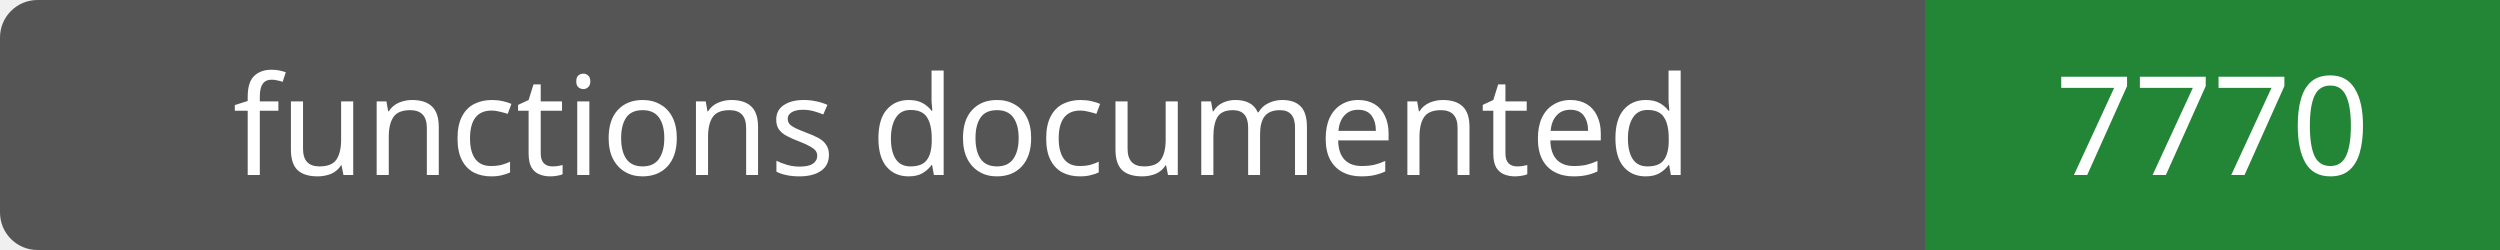
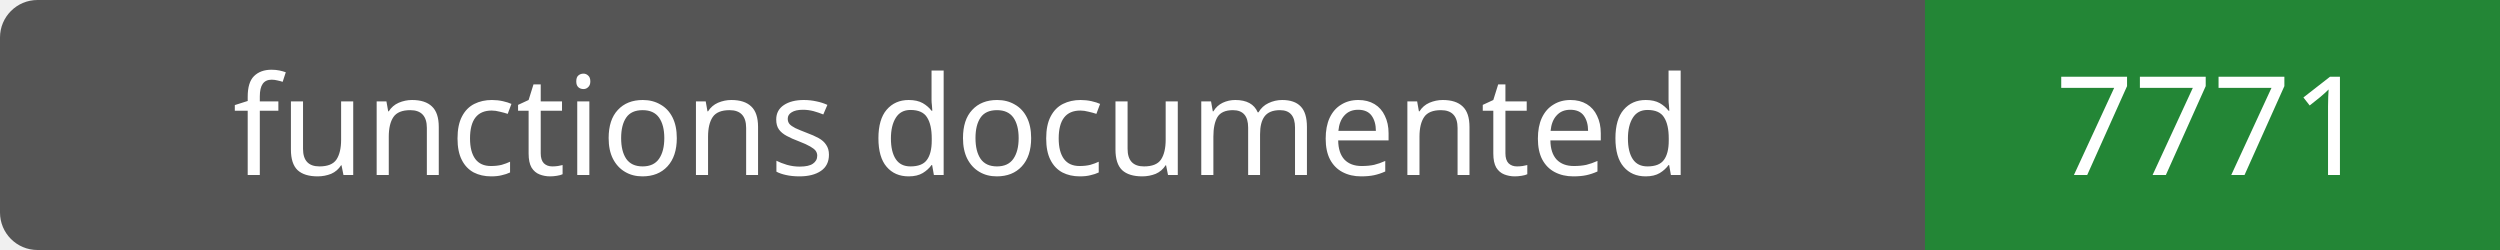
- <svg xmlns="http://www.w3.org/2000/svg" width="200" height="20" role="img" aria-label="functions documented: 7770">
+ <svg xmlns="http://www.w3.org/2000/svg" width="200" height="20" role="img" aria-label="functions documented: 7771">
  <rect width="200" height="20" rx="3" fill="#555" />
  <path fill="#238636" d="M154 0h46v20H154z" />
  <g fill="#fff" text-anchor="middle" font-family="Verdana,sans-serif" font-size="11">
    <text x="77.0" y="14">functions documented</text>
-     <text x="177.0" y="14">7770</text>
+     <text x="177.0" y="14">7771</text>
  </g>
</svg>
